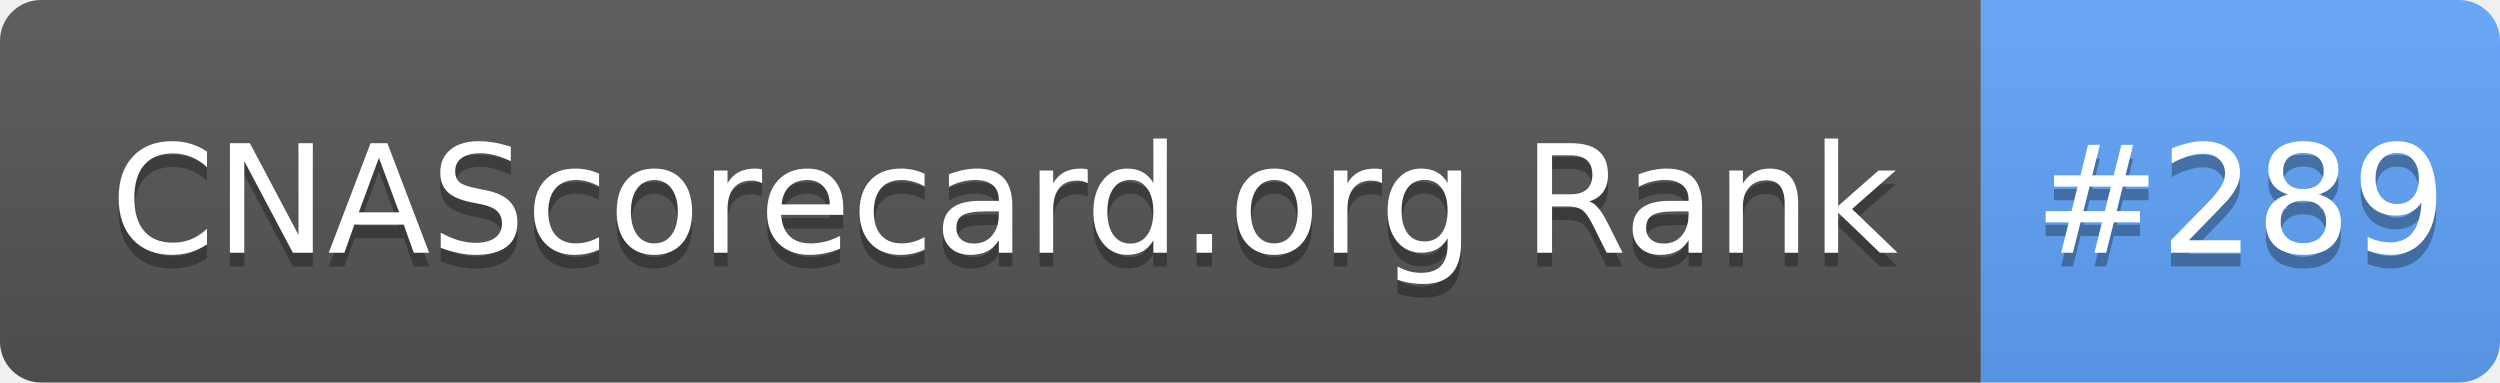
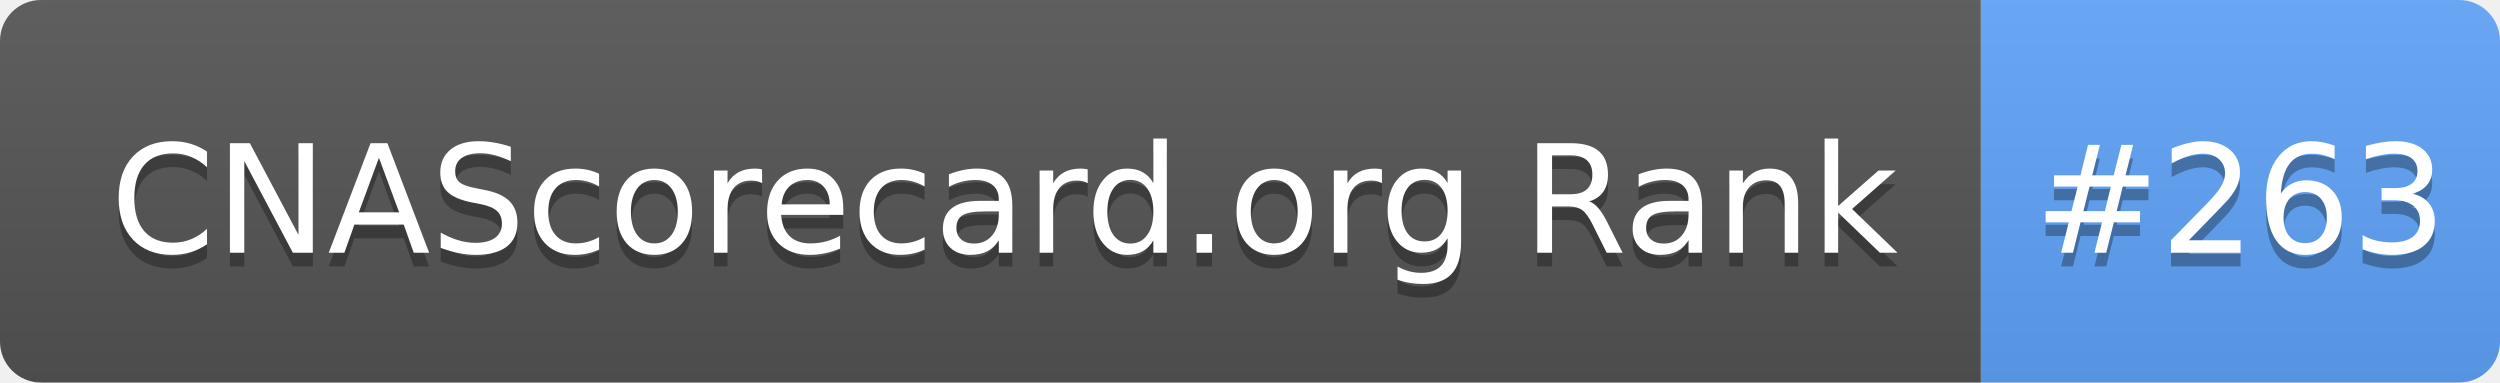
- <svg xmlns="http://www.w3.org/2000/svg" width="183" height="28" role="img" aria-label="CNAScorecard.org Rank: #289">
+ <svg xmlns="http://www.w3.org/2000/svg" width="183" height="28" role="img" aria-label="CNAScorecard.org Rank: #263">
  <linearGradient id="s" x2="0" y2="100%">
    <stop offset="0" stop-color="#bbb" stop-opacity=".1" />
    <stop offset="1" stop-opacity=".1" />
  </linearGradient>
  <clipPath id="r">
    <rect width="183" height="28" rx="3" fill="#fff" />
  </clipPath>
  <g clip-path="url(#r)">
    <rect width="145" height="28" fill="#555" />
    <rect x="145" width="38" height="28" fill="#60A5FA" />
    <rect width="183" height="28" fill="url(#s)" />
  </g>
  <g fill="#fff" text-anchor="middle" font-family="Verdana,Geneva,DejaVu Sans,sans-serif" text-rendering="geometricPrecision" font-size="110">
    <text aria-hidden="true" x="735" y="195" fill="#010101" fill-opacity=".3" transform="scale(.1)" textLength="1350">CNAScorecard.org Rank</text>
    <text x="735" y="185" transform="scale(.1)" fill="#fff" textLength="1350">CNAScorecard.org Rank</text>
-     <text aria-hidden="true" x="1640" y="195" fill="#010101" fill-opacity=".3" transform="scale(.1)" textLength="280">#289</text>
-     <text x="1640" y="185" transform="scale(.1)" fill="#fff" textLength="280">#289</text>
+     <text aria-hidden="true" x="1640" y="195" fill="#010101" fill-opacity=".3" transform="scale(.1)" textLength="280">#263</text>
+     <text x="1640" y="185" transform="scale(.1)" fill="#fff" textLength="280">#263</text>
  </g>
</svg>
